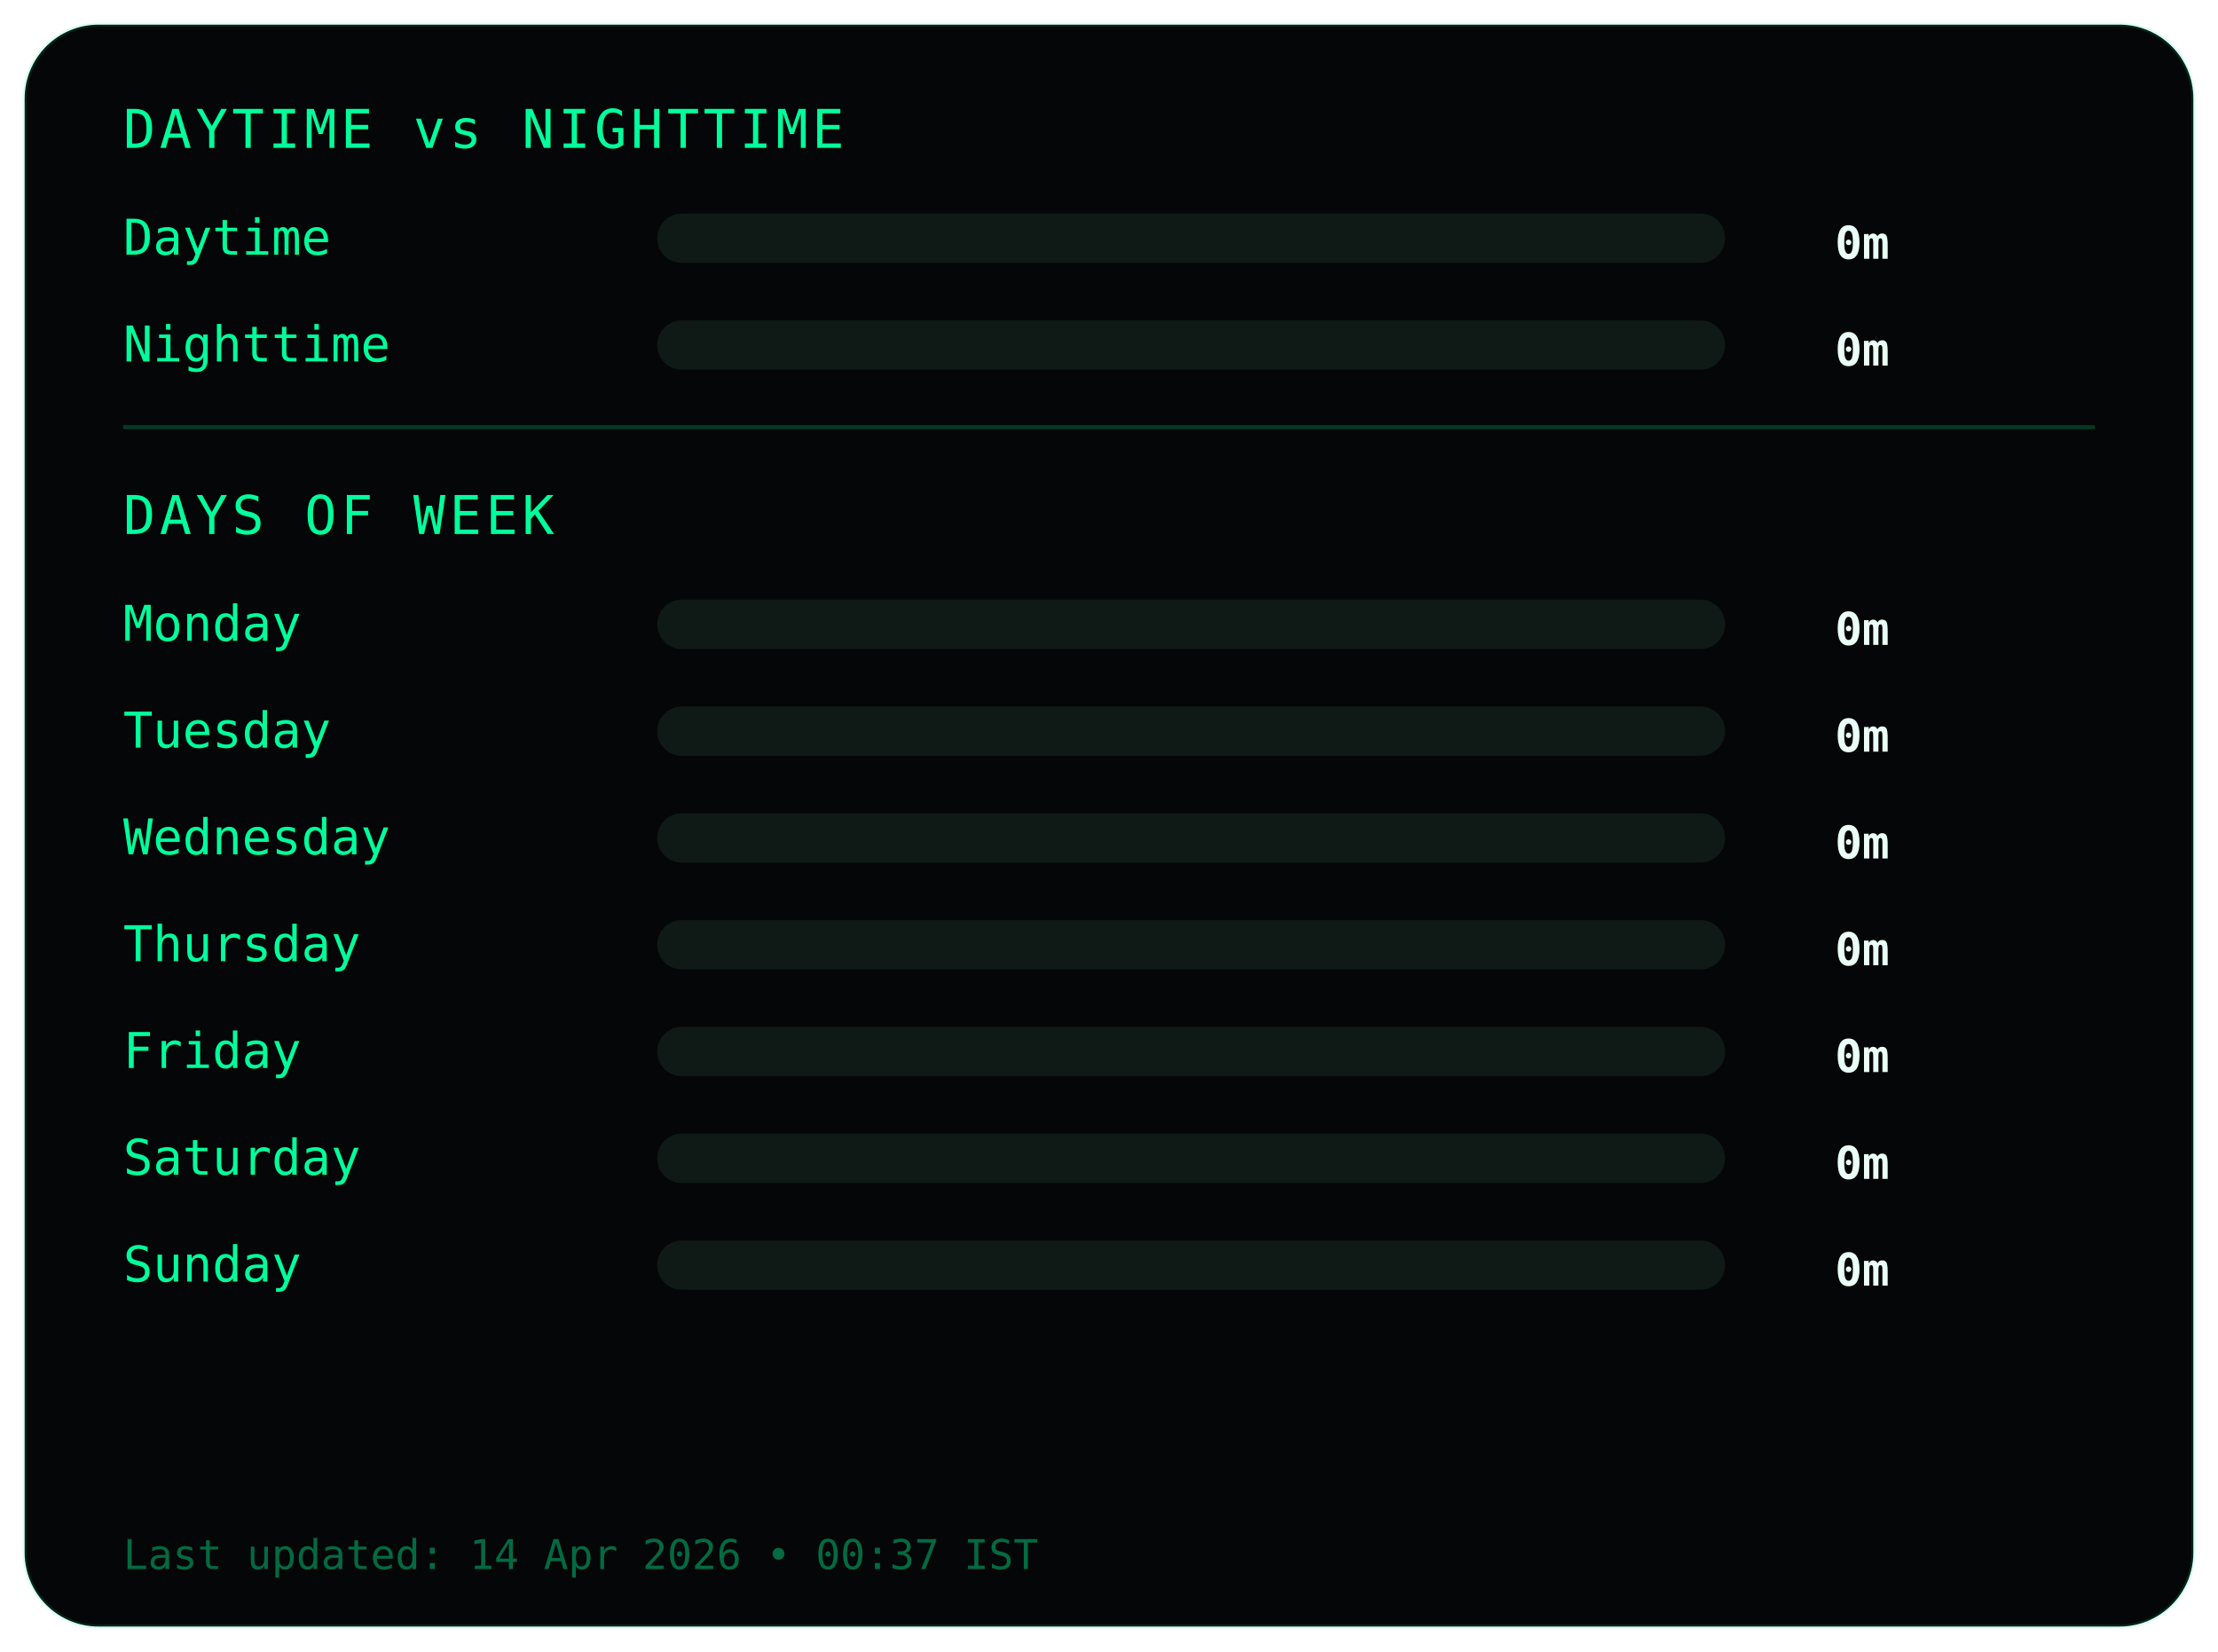
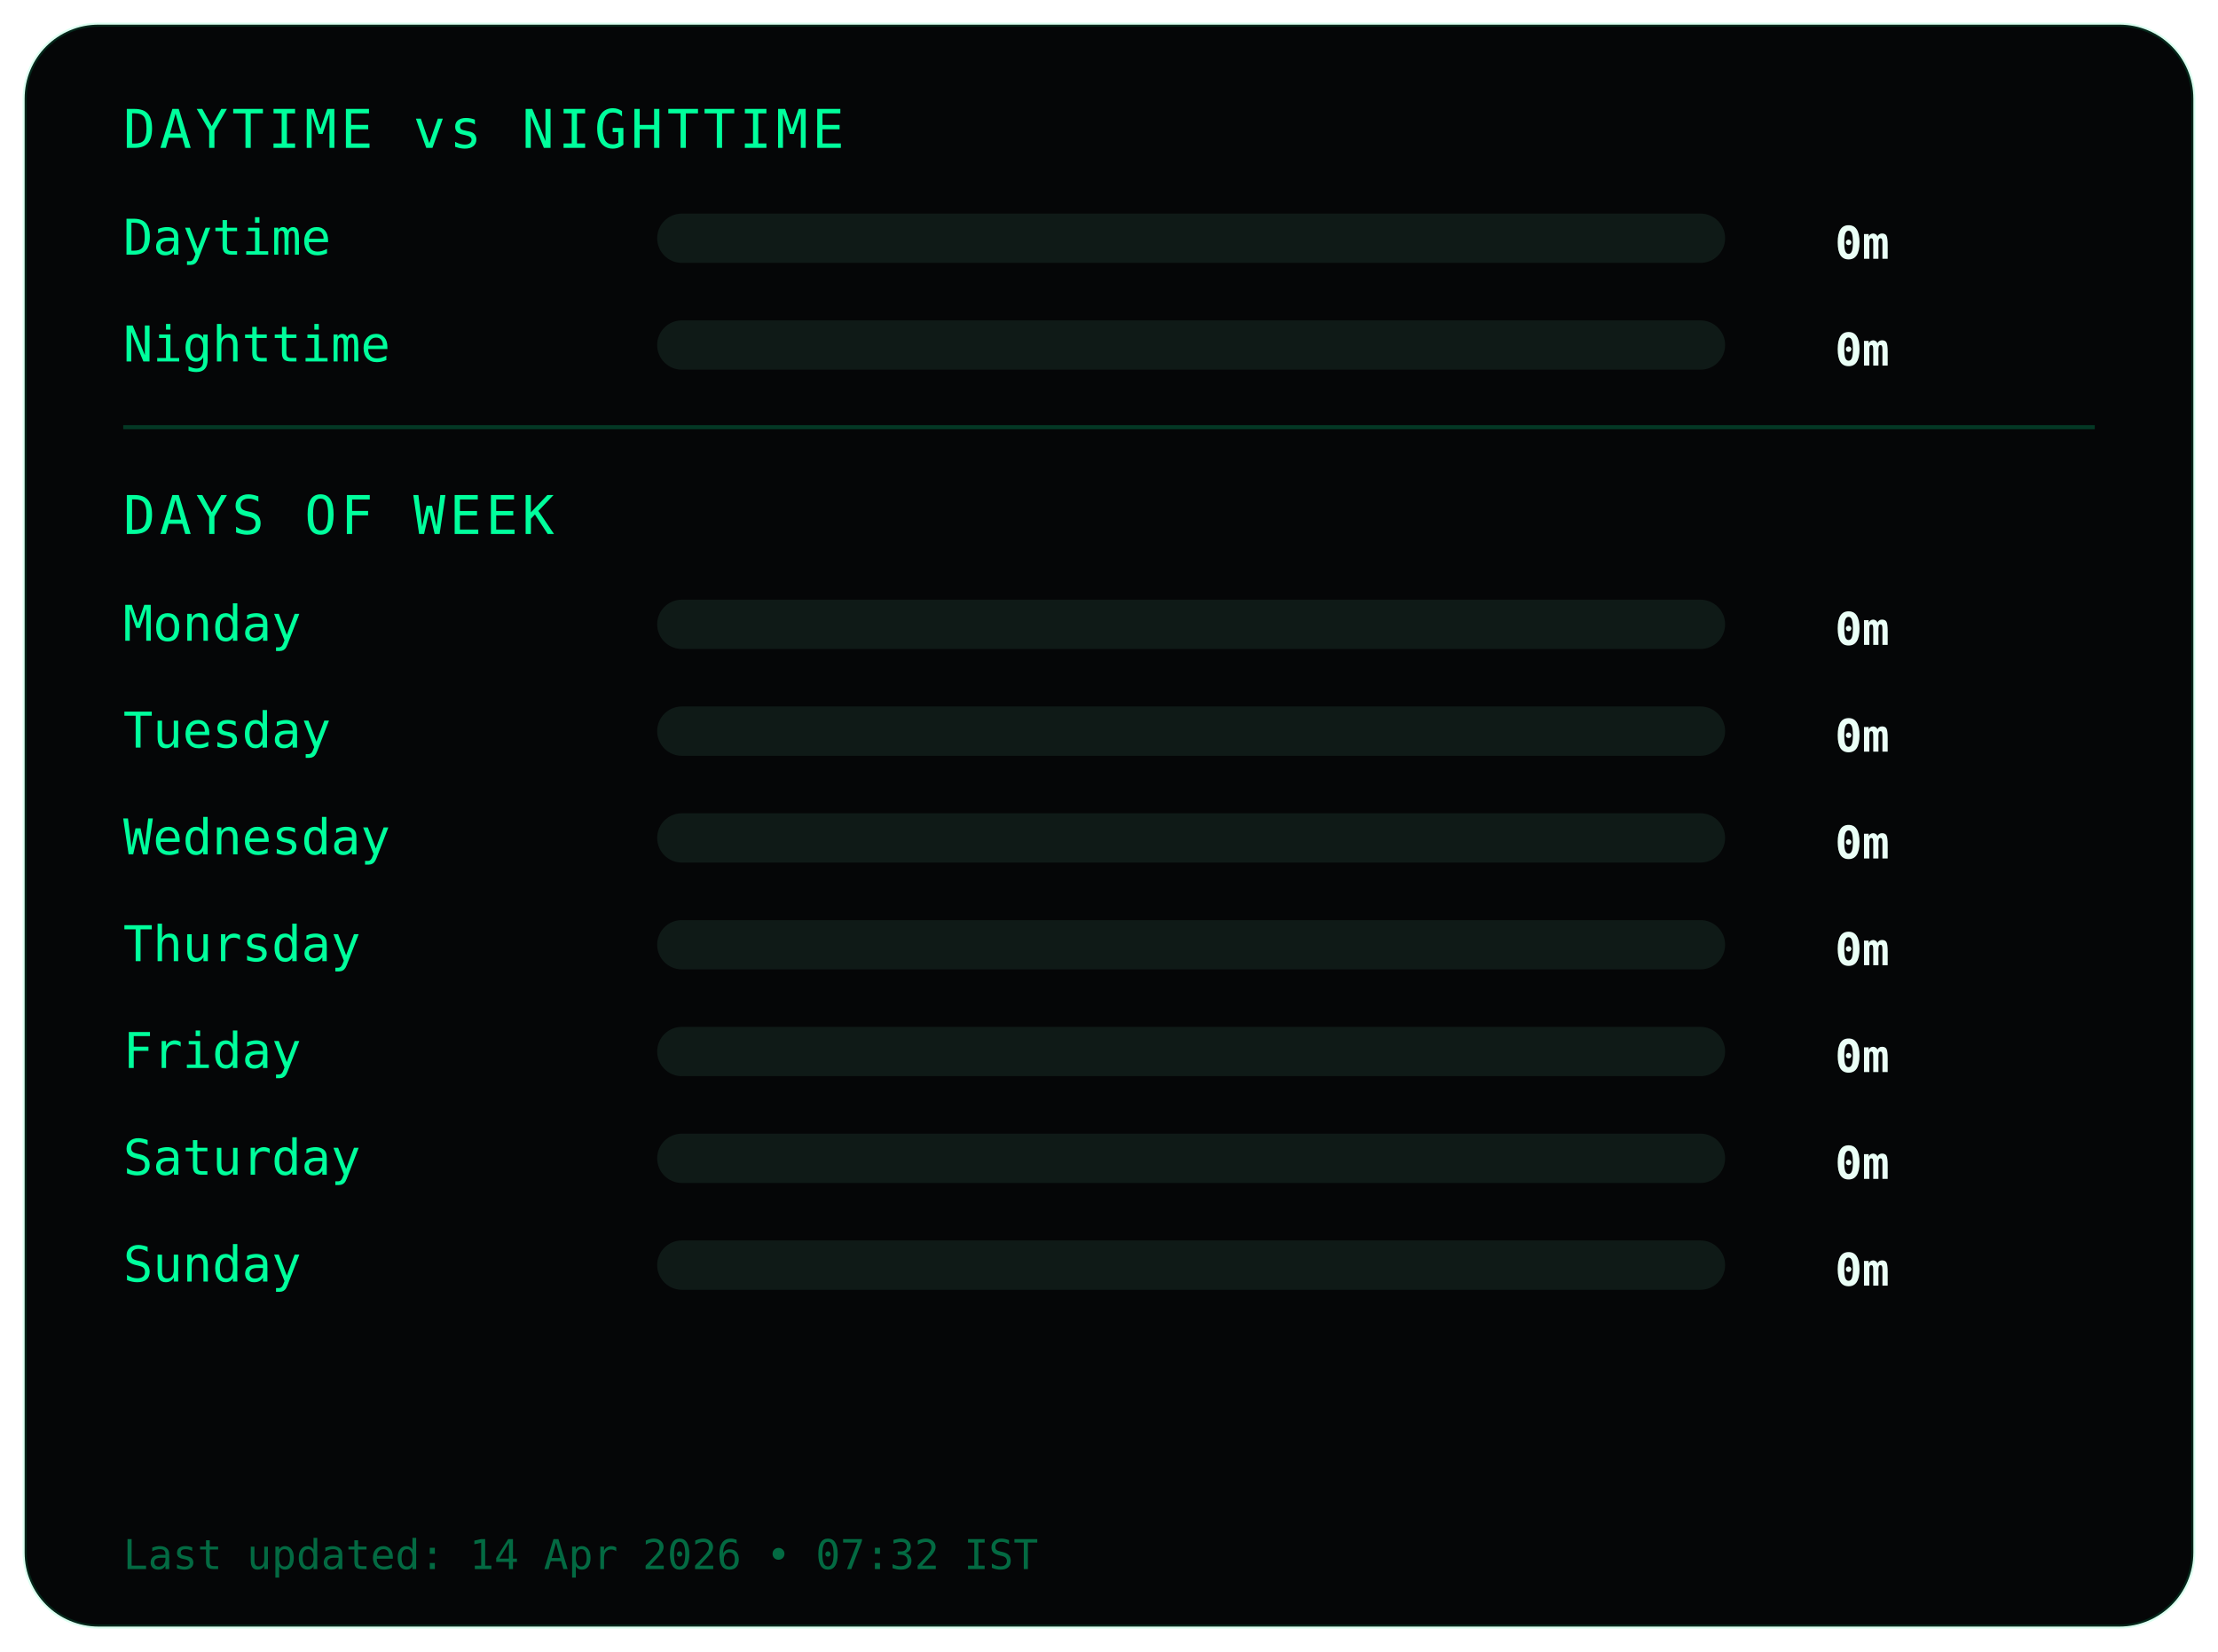
<svg xmlns="http://www.w3.org/2000/svg" width="540" height="402">
  <style>
.frame {
  fill:#050607;
  stroke:#00ff9c22;
  stroke-width:1;
}
.title {
  fill:#00ff9c;
  font-family:monospace;
  font-size:13px;
  letter-spacing:1px;
}
.label {
  fill:#00ff9c;
  font-family:monospace;
  font-size:12px;
}
.value {
  fill:#eafff6;
  font-family:monospace;
  font-size:11px;
  font-weight:bold;
  text-anchor:end;
}
.bar-bg { fill:#0f1a17; }
.bar { fill:#00ff9c; }
.divider { stroke:#00ff9c33; }
.footer {
  fill:#00ff9c66;
  font-family:monospace;
  font-size:10px;
}
</style>
  <rect class="frame" x="6" y="6" rx="18" width="528" height="390" />
  <text class="title" x="30" y="36">DAYTIME vs NIGHTTIME</text>
  <text class="label" x="30" y="62">Daytime</text>
  <rect class="bar-bg" x="160" y="52" width="260" height="12" rx="6" />
  <rect class="bar" x="160" y="52" width="0" height="12" rx="6" />
  <text class="value" x="460" y="63">0m</text>
  <text class="label" x="30" y="88">Nighttime</text>
  <rect class="bar-bg" x="160" y="78" width="260" height="12" rx="6" />
  <rect class="bar" x="160" y="78" width="0" height="12" rx="6" />
  <text class="value" x="460" y="89">0m</text>
  <line class="divider" x1="30" y1="104" x2="510" y2="104" />
  <text class="title" x="30" y="130">DAYS OF WEEK</text>
  <text class="label" x="30" y="156">Monday</text>
  <rect class="bar-bg" x="160" y="146" width="260" height="12" rx="6" />
  <rect class="bar" x="160" y="146" width="0" height="12" rx="6" />
  <text class="value" x="460" y="157">0m</text>
  <text class="label" x="30" y="182">Tuesday</text>
  <rect class="bar-bg" x="160" y="172" width="260" height="12" rx="6" />
  <rect class="bar" x="160" y="172" width="0" height="12" rx="6" />
  <text class="value" x="460" y="183">0m</text>
  <text class="label" x="30" y="208">Wednesday</text>
  <rect class="bar-bg" x="160" y="198" width="260" height="12" rx="6" />
  <rect class="bar" x="160" y="198" width="0" height="12" rx="6" />
  <text class="value" x="460" y="209">0m</text>
  <text class="label" x="30" y="234">Thursday</text>
  <rect class="bar-bg" x="160" y="224" width="260" height="12" rx="6" />
  <rect class="bar" x="160" y="224" width="0" height="12" rx="6" />
  <text class="value" x="460" y="235">0m</text>
  <text class="label" x="30" y="260">Friday</text>
  <rect class="bar-bg" x="160" y="250" width="260" height="12" rx="6" />
  <rect class="bar" x="160" y="250" width="0" height="12" rx="6" />
  <text class="value" x="460" y="261">0m</text>
  <text class="label" x="30" y="286">Saturday</text>
  <rect class="bar-bg" x="160" y="276" width="260" height="12" rx="6" />
  <rect class="bar" x="160" y="276" width="0" height="12" rx="6" />
  <text class="value" x="460" y="287">0m</text>
  <text class="label" x="30" y="312">Sunday</text>
  <rect class="bar-bg" x="160" y="302" width="260" height="12" rx="6" />
  <rect class="bar" x="160" y="302" width="0" height="12" rx="6" />
  <text class="value" x="460" y="313">0m</text>
  <text class="footer" x="30" y="382">
- Last updated: 14 Apr 2026 • 00:37 IST
+ Last updated: 14 Apr 2026 • 07:32 IST
</text>
</svg>
